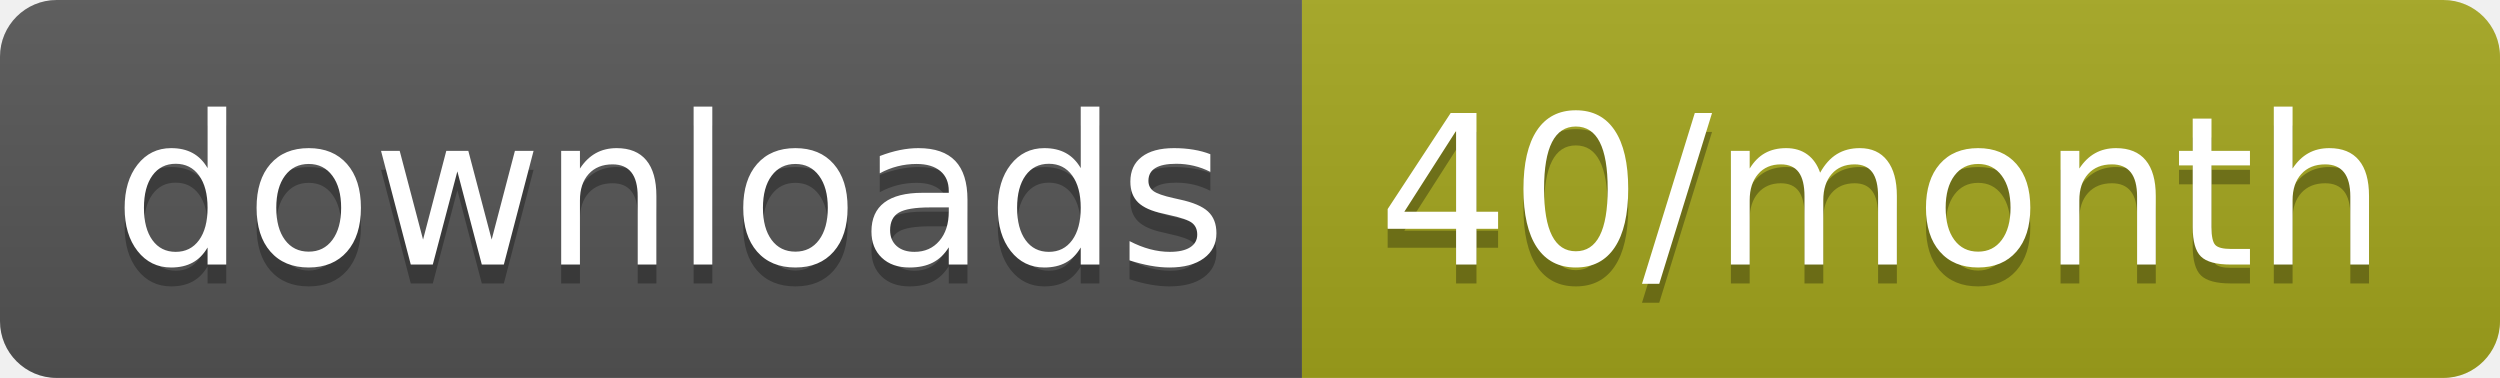
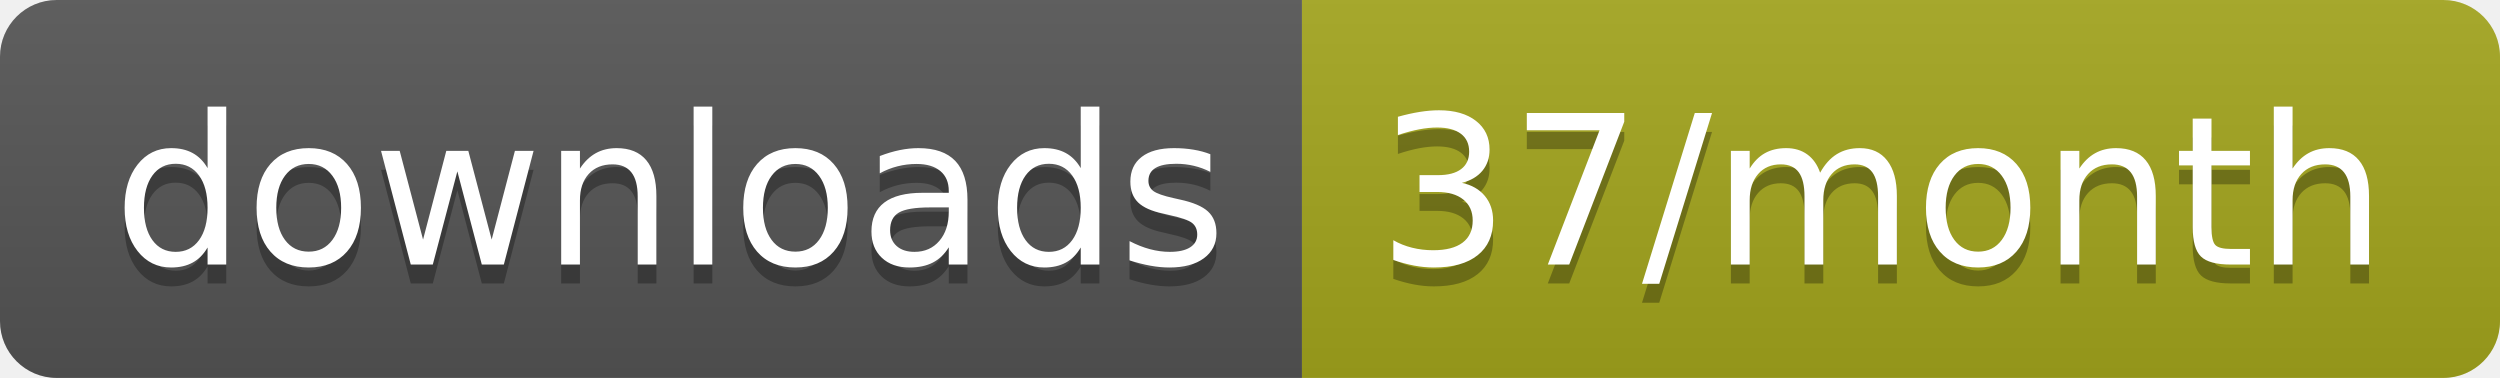
<svg xmlns="http://www.w3.org/2000/svg" width="132.3" height="20">
  <linearGradient id="smooth" x2="0" y2="100%">
    <stop offset="0" stop-color="#bbb" stop-opacity=".1" />
    <stop offset="1" stop-opacity=".1" />
  </linearGradient>
  <clipPath id="round">
    <rect width="132.3" height="20" rx="3" fill="#fff" />
  </clipPath>
  <g clip-path="url(#round)">
    <rect width="68.9" height="20" fill="#555" />
    <rect x="68.9" width="63.4" height="20" fill="#a4a61d" />
    <rect width="132.3" height="20" fill="url(#smooth)" />
  </g>
  <g fill="#fff" text-anchor="middle" font-family="DejaVu Sans,Verdana,Geneva,sans-serif" font-size="110">
    <text x="354.5" y="150" fill="#010101" fill-opacity=".3" transform="scale(0.1)" textLength="589.0" lengthAdjust="spacing">downloads</text>
    <text x="354.5" y="140" transform="scale(0.1)" textLength="589.0" lengthAdjust="spacing">downloads</text>
-     <text x="996" y="150" fill="#010101" fill-opacity=".3" transform="scale(0.1)" textLength="534.0" lengthAdjust="spacing">40/month</text>
-     <text x="996" y="140" transform="scale(0.1)" textLength="534.0" lengthAdjust="spacing">40/month</text>
+     <text x="996" y="150" fill="#010101" fill-opacity=".3" transform="scale(0.1)" textLength="534.0" lengthAdjust="spacing">37/month</text>
+     <text x="996" y="140" transform="scale(0.1)" textLength="534.0" lengthAdjust="spacing">37/month</text>
  </g>
</svg>
